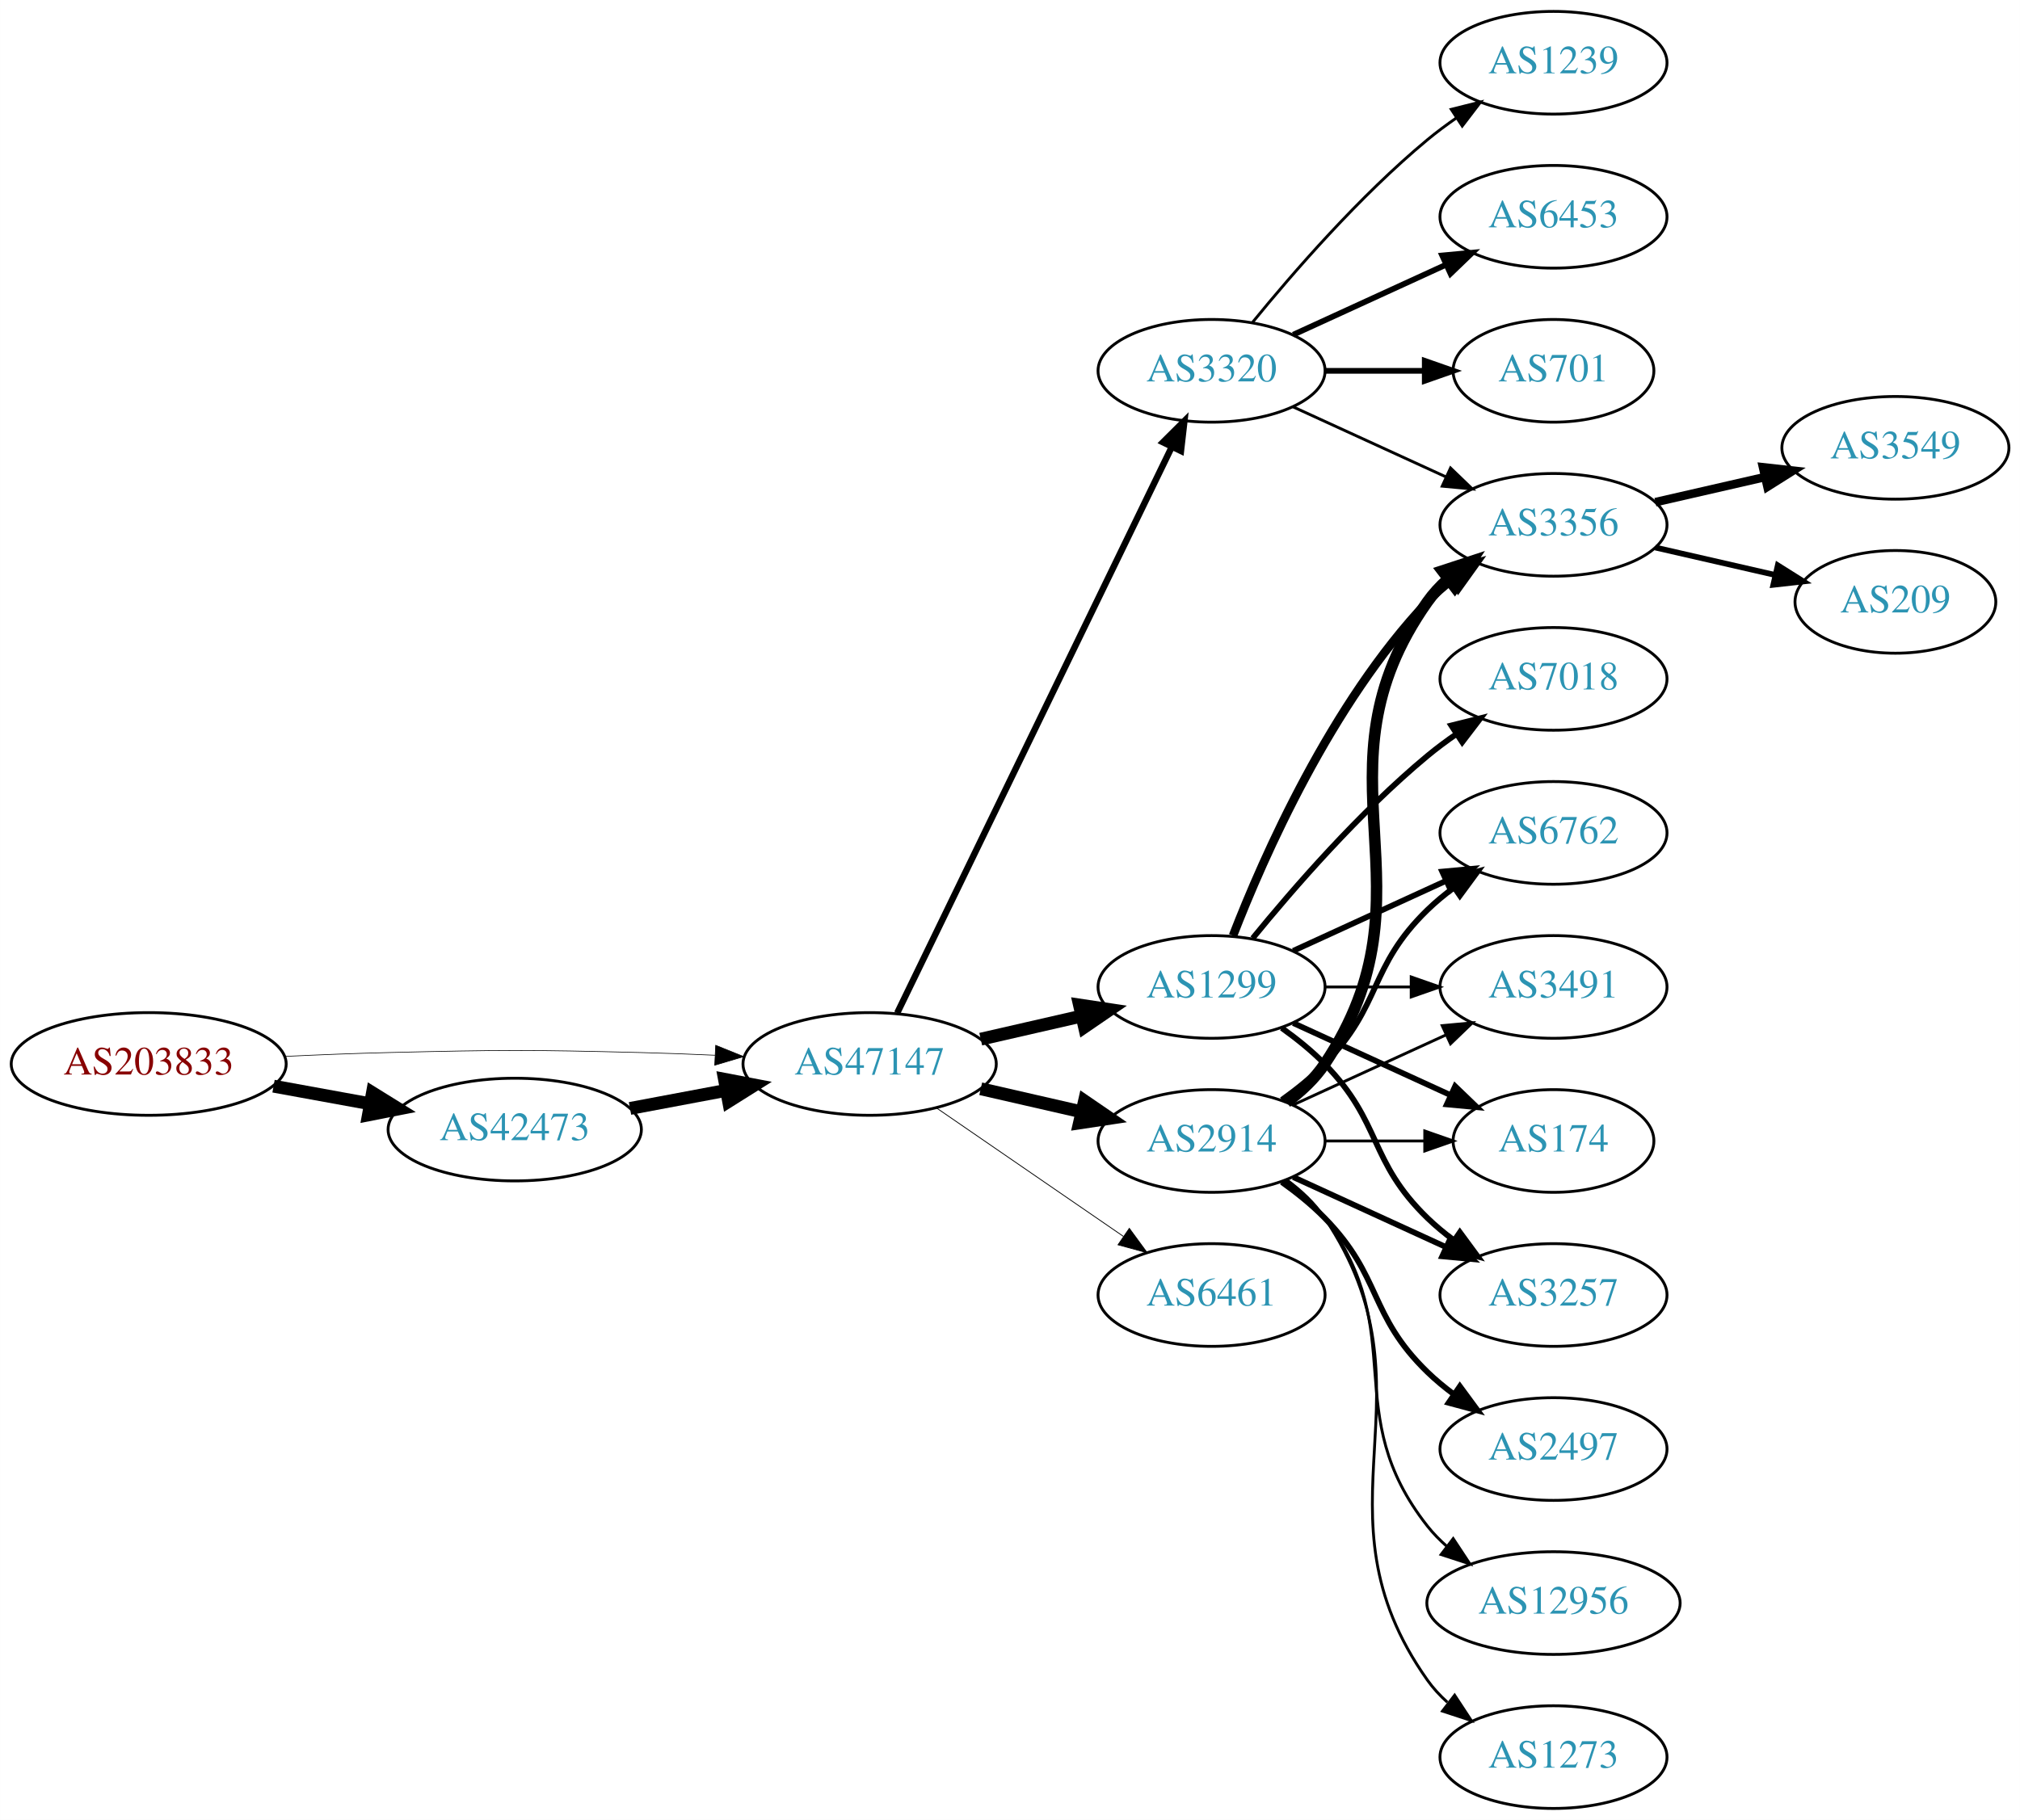
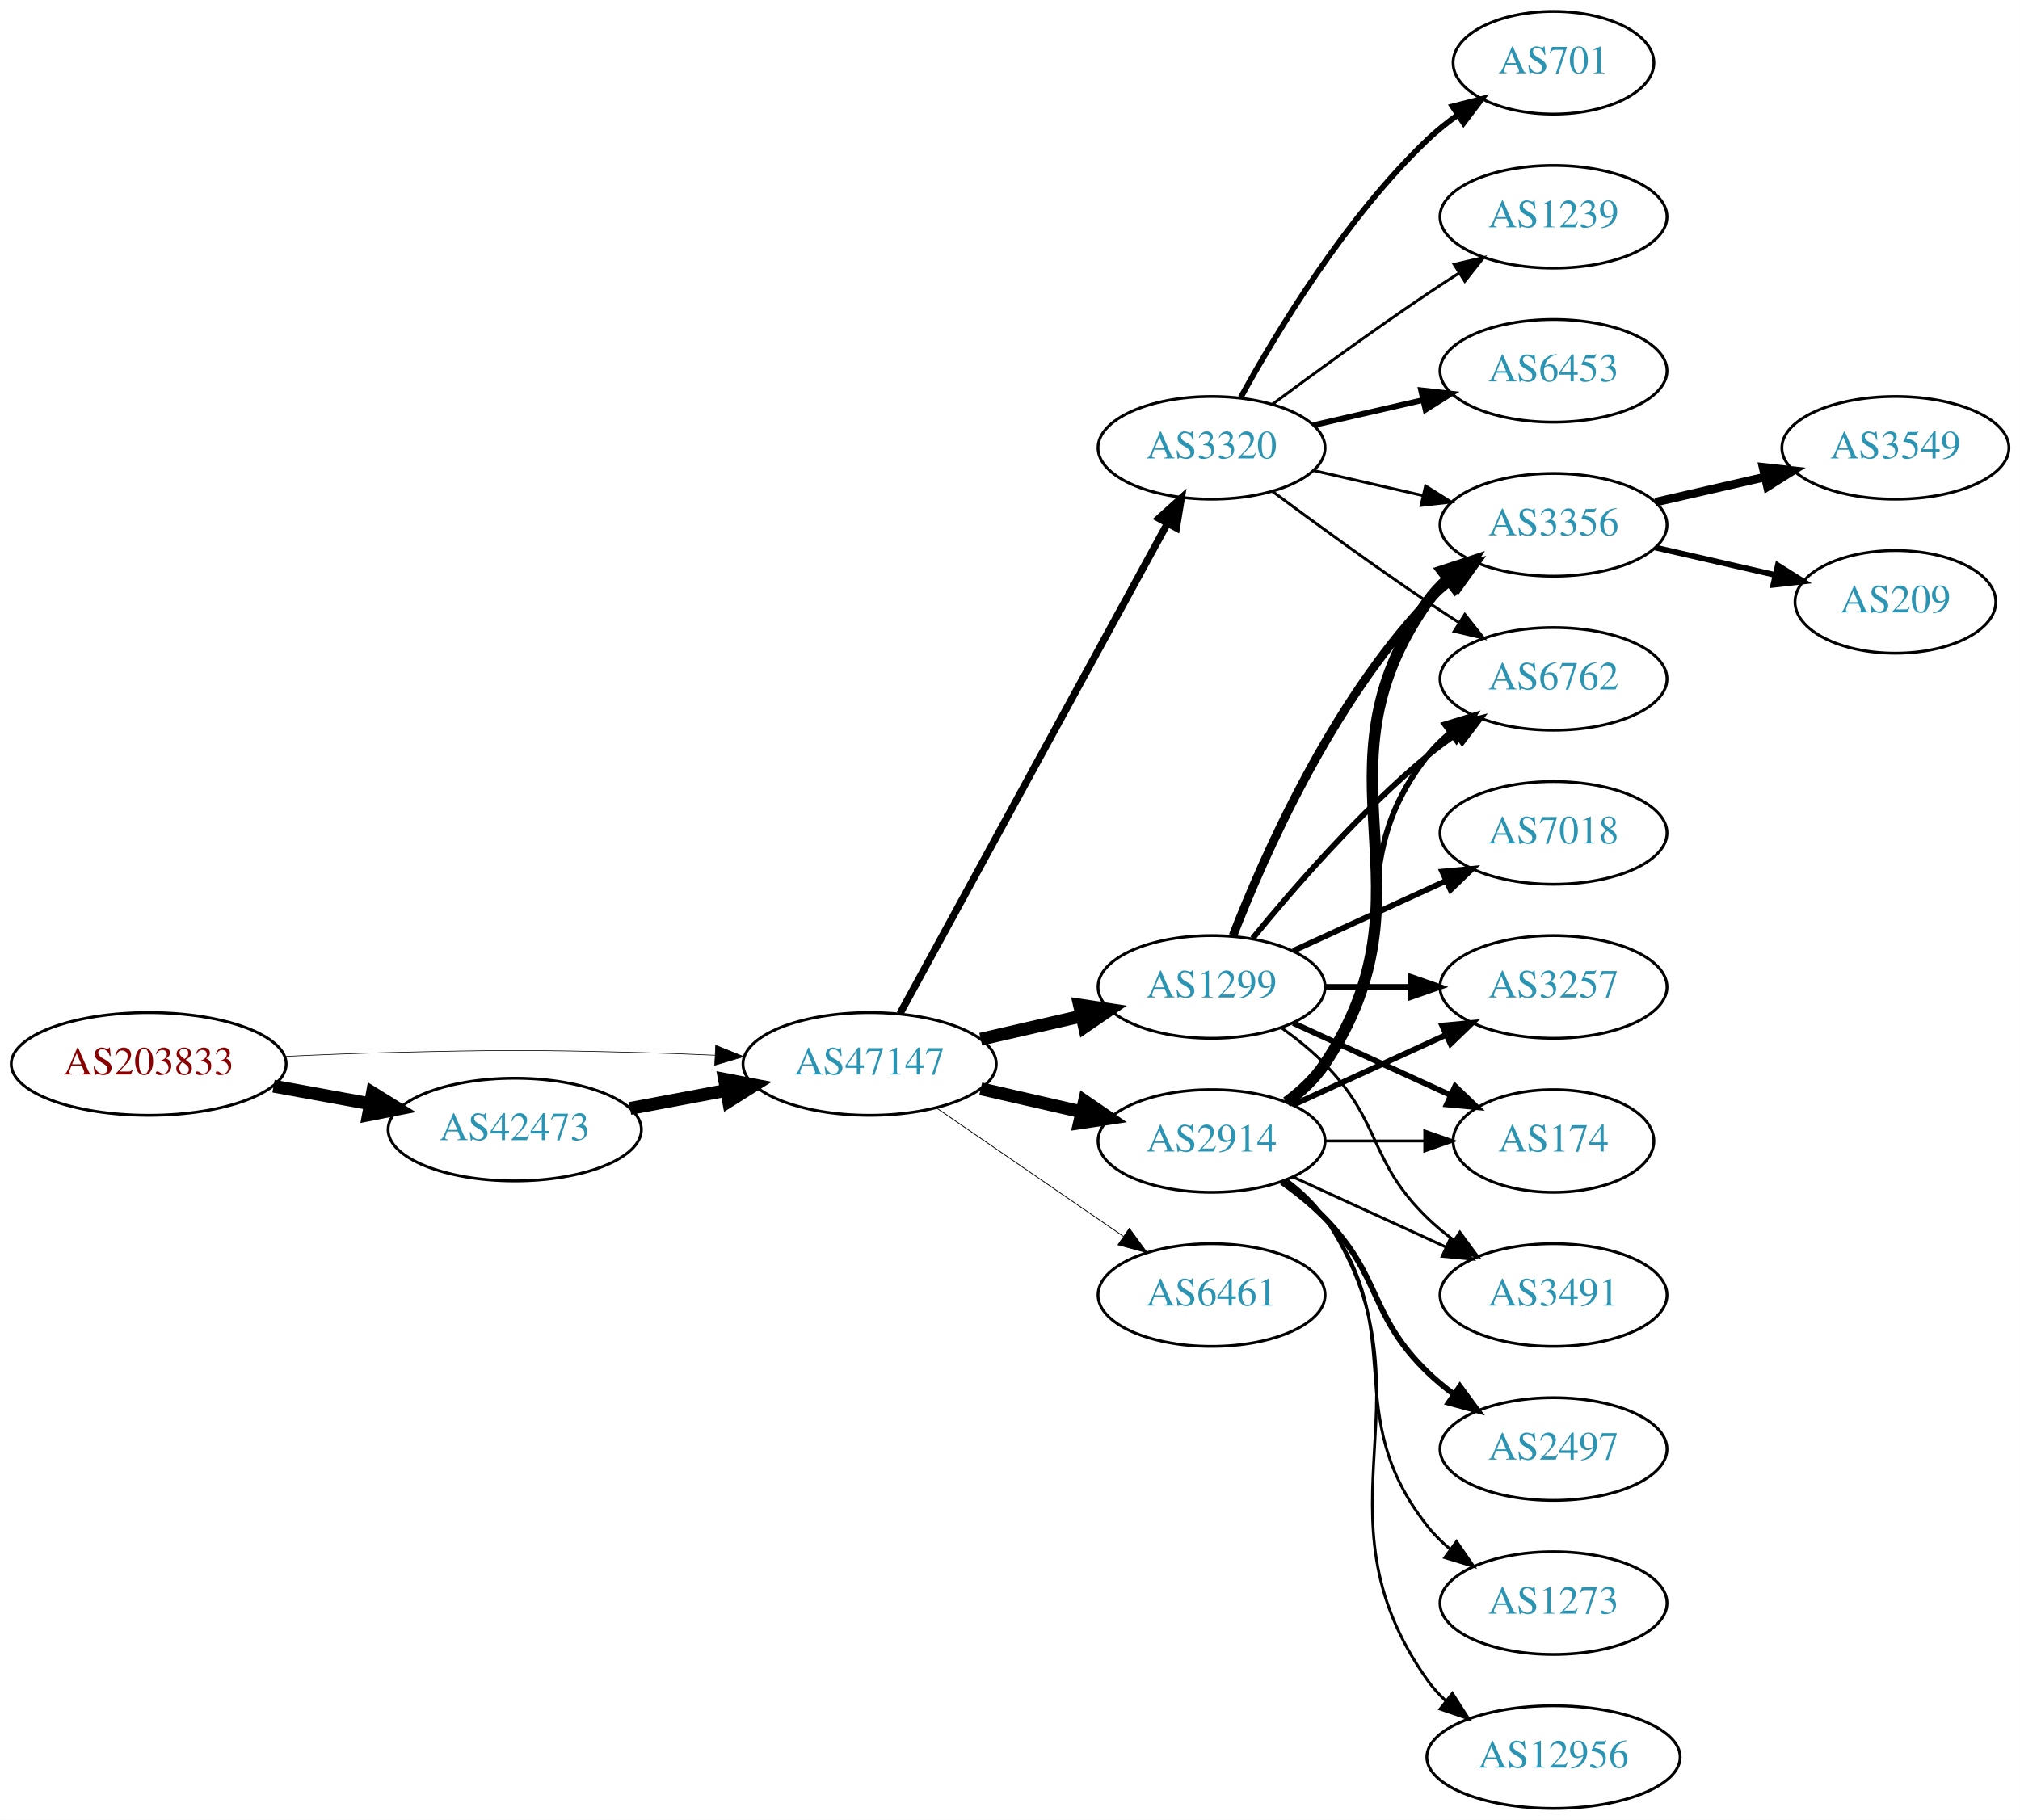
<svg xmlns="http://www.w3.org/2000/svg" xmlns:xlink="http://www.w3.org/1999/xlink" width="708pt" height="638pt" viewBox="0.00 0.00 707.95 638.00">
  <g id="graph0" class="graph" transform="scale(1 1) rotate(0) translate(4 634)">
    <polygon fill="white" stroke="none" points="-4,4 -4,-634 703.954,-634 703.954,4 -4,4" />
    <g id="node1" class="node">
      <g id="a_node1">
        <a xlink:href="/asn/203833" xlink:title="AS203833 ~ Austria [AT]">
          <ellipse fill="#ffffff" stroke="black" cx="48.096" cy="-261" rx="48.192" ry="18" />
          <text text-anchor="middle" x="48.096" y="-257.3" font-family="Times,serif" font-size="14.00" fill="#880000">AS203833</text>
        </a>
      </g>
    </g>
    <g id="node2" class="node">
      <g id="a_node2">
        <a xlink:href="/asn/42473" xlink:title="AS42473 ~ ANEXIA Internetdienstleistungs GmbH [AT]">
          <ellipse fill="#ffffff" stroke="black" cx="176.388" cy="-238" rx="44.393" ry="18" />
          <text text-anchor="middle" x="176.388" y="-234.3" font-family="Times,serif" font-size="14.00" fill="#2c94b3">AS42473</text>
        </a>
      </g>
    </g>
    <g id="edge1" class="edge">
      <path fill="none" stroke="black" stroke-width="4.5" d="M91.852,-253.213C102.7,-251.238 114.448,-249.098 125.611,-247.065" />
      <polygon fill="black" stroke="black" stroke-width="4.5" points="126.523,-250.901 135.656,-245.236 125.112,-243.154 126.523,-250.901" />
    </g>
    <g id="node3" class="node">
      <g id="a_node3">
        <a xlink:href="/asn/47147" xlink:title="AS47147 ~ ANEXIA Internetdienstleistungs GmbH [AT]">
          <ellipse fill="#ffffff" stroke="black" cx="300.78" cy="-261" rx="44.393" ry="18" />
          <text text-anchor="middle" x="300.78" y="-257.3" font-family="Times,serif" font-size="14.00" fill="#2c94b3">AS47147</text>
        </a>
      </g>
    </g>
    <g id="edge2" class="edge">
-       <path fill="none" stroke="black" stroke-width="0.231" d="M96.103,-263.658C107.883,-264.215 120.496,-264.719 132.191,-265 171.466,-265.945 181.311,-265.991 220.584,-265 228.992,-264.788 237.897,-264.449 246.583,-264.056" />
-       <polygon fill="black" stroke="black" stroke-width="0.231" points="246.816,-267.549 256.637,-263.575 246.481,-260.557 246.816,-267.549" />
+       <path fill="none" stroke="black" stroke-width="0.225" d="M96.103,-263.658C107.883,-264.215 120.496,-264.719 132.191,-265 171.466,-265.945 181.311,-265.991 220.584,-265 228.992,-264.788 237.897,-264.449 246.583,-264.056" />
+       <polygon fill="black" stroke="black" stroke-width="0.225" points="246.816,-267.549 256.637,-263.575 246.481,-260.557 246.816,-267.549" />
    </g>
    <g id="edge3" class="edge">
      <path fill="none" stroke="black" stroke-width="4.5" d="M216.787,-245.404C227.487,-247.415 239.211,-249.618 250.388,-251.718" />
      <polygon fill="black" stroke="black" stroke-width="4.5" points="249.899,-255.633 260.454,-253.61 251.353,-247.893 249.899,-255.633" />
    </g>
    <g id="node4" class="node">
      <g id="a_node4">
        <a xlink:href="/asn/1299" xlink:title="AS1299 ~ Telia Carrier [EU]">
          <ellipse fill="#ffffff" stroke="black" cx="420.622" cy="-288" rx="39.794" ry="18" />
          <text text-anchor="middle" x="420.622" y="-284.3" font-family="Times,serif" font-size="14.00" fill="#2c94b3">AS1299</text>
        </a>
      </g>
    </g>
    <g id="edge4" class="edge">
      <path fill="none" stroke="black" stroke-width="4.5" d="M339.714,-269.692C350.955,-272.267 363.368,-275.111 374.991,-277.774" />
      <polygon fill="black" stroke="black" stroke-width="4.5" points="374.326,-281.661 384.953,-280.057 376.085,-273.985 374.326,-281.661" />
    </g>
    <g id="node5" class="node">
      <g id="a_node5">
+         <a xlink:href="/asn/6461" xlink:title="AS6461 ~ Zayo Bandwidth [US]">
+           <ellipse fill="#ffffff" stroke="black" cx="420.622" cy="-180" rx="39.794" ry="18" />
+           <text text-anchor="middle" x="420.622" y="-176.3" font-family="Times,serif" font-size="14.00" fill="#2c94b3">AS6461</text>
+         </a>
+       </g>
+     </g>
+     <g id="edge5" class="edge">
+       <path fill="none" stroke="black" stroke-width="0.281" d="M324.222,-245.574C342.804,-232.802 369.365,-214.545 389.744,-200.537" />
+       <polygon fill="black" stroke="black" stroke-width="0.281" points="391.8,-203.371 398.058,-194.822 387.835,-197.602 391.8,-203.371" />
+     </g>
+     <g id="node6" class="node">
+       <g id="a_node6">
        <a xlink:href="/asn/2914" xlink:title="AS2914 ~ NTT America, Inc. [US]">
          <ellipse fill="#ffffff" stroke="black" cx="420.622" cy="-234" rx="39.794" ry="18" />
          <text text-anchor="middle" x="420.622" y="-230.3" font-family="Times,serif" font-size="14.00" fill="#2c94b3">AS2914</text>
        </a>
      </g>
    </g>
-     <g id="edge5" class="edge">
+     <g id="edge6" class="edge">
      <path fill="none" stroke="black" stroke-width="4.5" d="M339.714,-252.308C350.955,-249.733 363.368,-246.889 374.991,-244.226" />
      <polygon fill="black" stroke="black" stroke-width="4.5" points="376.085,-248.015 384.953,-241.943 374.326,-240.339 376.085,-248.015" />
-     </g>
-     <g id="node6" class="node">
-       <g id="a_node6">
-         <a xlink:href="/asn/6461" xlink:title="AS6461 ~ Zayo Bandwidth [US]">
-           <ellipse fill="#ffffff" stroke="black" cx="420.622" cy="-180" rx="39.794" ry="18" />
-           <text text-anchor="middle" x="420.622" y="-176.3" font-family="Times,serif" font-size="14.00" fill="#2c94b3">AS6461</text>
-         </a>
-       </g>
-     </g>
-     <g id="edge6" class="edge">
-       <path fill="none" stroke="black" stroke-width="0.281" d="M324.222,-245.574C342.804,-232.802 369.365,-214.545 389.744,-200.537" />
-       <polygon fill="black" stroke="black" stroke-width="0.281" points="391.8,-203.371 398.058,-194.822 387.835,-197.602 391.8,-203.371" />
    </g>
    <g id="node7" class="node">
      <g id="a_node7">
        <a xlink:href="/asn/3320" xlink:title="AS3320 ~ DTAG [DE]">
-           <ellipse fill="#ffffff" stroke="black" cx="420.622" cy="-504" rx="39.794" ry="18" />
-           <text text-anchor="middle" x="420.622" y="-500.3" font-family="Times,serif" font-size="14.00" fill="#2c94b3">AS3320</text>
+           <ellipse fill="#ffffff" stroke="black" cx="420.622" cy="-477" rx="39.794" ry="18" />
+           <text text-anchor="middle" x="420.622" y="-473.3" font-family="Times,serif" font-size="14.00" fill="#2c94b3">AS3320</text>
        </a>
      </g>
    </g>
    <g id="edge7" class="edge">
-       <path fill="none" stroke="black" stroke-width="2.25" d="M310.445,-278.868C330.925,-321.101 382.413,-427.272 406.639,-477.227" />
-       <polygon fill="black" stroke="black" stroke-width="2.25" points="403.59,-478.963 411.103,-486.433 409.889,-475.908 403.59,-478.963" />
+       <path fill="none" stroke="black" stroke-width="2.531" d="M311.423,-278.676C332.105,-316.584 380.817,-405.873 405.197,-450.559" />
+       <polygon fill="black" stroke="black" stroke-width="2.531" points="402.149,-452.28 410.011,-459.383 408.294,-448.928 402.149,-452.28" />
    </g>
    <g id="node8" class="node">
      <g id="a_node8">
+         <a xlink:href="/asn/3356" xlink:title="AS3356 ~ Level 3 Parent, LLC [US]">
+           <ellipse fill="#ffffff" stroke="black" cx="540.465" cy="-450" rx="39.794" ry="18" />
+           <text text-anchor="middle" x="540.465" y="-446.3" font-family="Times,serif" font-size="14.00" fill="#2c94b3">AS3356</text>
+         </a>
+       </g>
+     </g>
+     <g id="edge8" class="edge">
+       <path fill="none" stroke="black" stroke-width="3" d="M428.145,-305.994C438.896,-333.728 462.553,-387.429 496.269,-423 498.854,-425.728 501.772,-428.294 504.84,-430.677" />
+       <polygon fill="black" stroke="black" stroke-width="3" points="502.994,-433.658 513.189,-436.543 507.019,-427.93 502.994,-433.658" />
+     </g>
+     <g id="node9" class="node">
+       <g id="a_node9">
+         <a xlink:href="/asn/7018" xlink:title="AS7018 ~ AT&amp;T Services, Inc. [US]">
+           <ellipse fill="#ffffff" stroke="black" cx="540.465" cy="-342" rx="39.794" ry="18" />
+           <text text-anchor="middle" x="540.465" y="-338.3" font-family="Times,serif" font-size="14.00" fill="#2c94b3">AS7018</text>
+         </a>
+       </g>
+     </g>
+     <g id="edge9" class="edge">
+       <path fill="none" stroke="black" stroke-width="2" d="M449.251,-300.661C465.208,-307.973 485.479,-317.261 502.761,-325.181" />
+       <polygon fill="black" stroke="black" stroke-width="2" points="501.46,-328.435 512.009,-329.419 504.376,-322.071 501.46,-328.435" />
+     </g>
+     <g id="node10" class="node">
+       <g id="a_node10">
+         <a xlink:href="/asn/3257" xlink:title="AS3257 ~ GTT [DE]">
+           <ellipse fill="#ffffff" stroke="black" cx="540.465" cy="-288" rx="39.794" ry="18" />
+           <text text-anchor="middle" x="540.465" y="-284.3" font-family="Times,serif" font-size="14.00" fill="#2c94b3">AS3257</text>
+         </a>
+       </g>
+     </g>
+     <g id="edge10" class="edge">
+       <path fill="none" stroke="black" stroke-width="2" d="M460.535,-288C470.088,-288 480.438,-288 490.401,-288" />
+       <polygon fill="black" stroke="black" stroke-width="2" points="490.593,-291.5 500.593,-288 490.593,-284.5 490.593,-291.5" />
+     </g>
+     <g id="node11" class="node">
+       <g id="a_node11">
+         <a xlink:href="/asn/6762" xlink:title="AS6762 ~ TELECOM ITALIA SPARKLE S.p.A. [IT]">
+           <ellipse fill="#ffffff" stroke="black" cx="540.465" cy="-396" rx="39.794" ry="18" />
+           <text text-anchor="middle" x="540.465" y="-392.3" font-family="Times,serif" font-size="14.00" fill="#2c94b3">AS6762</text>
+         </a>
+       </g>
+     </g>
+     <g id="edge11" class="edge">
+       <path fill="none" stroke="black" stroke-width="2" d="M435.041,-305.065C449.156,-322.375 472.571,-349.345 496.269,-369 499.485,-371.668 502.986,-374.27 506.556,-376.741" />
+       <polygon fill="black" stroke="black" stroke-width="2" points="504.634,-379.666 514.912,-382.236 508.48,-373.817 504.634,-379.666" />
+     </g>
+     <g id="node12" class="node">
+       <g id="a_node12">
        <a xlink:href="/asn/174" xlink:title="AS174 ~ Cogent Communications [US]">
          <ellipse fill="#ffffff" stroke="black" cx="540.465" cy="-234" rx="35.194" ry="18" />
          <text text-anchor="middle" x="540.465" y="-230.3" font-family="Times,serif" font-size="14.00" fill="#2c94b3">AS174</text>
        </a>
      </g>
    </g>
-     <g id="edge8" class="edge">
+     <g id="edge12" class="edge">
      <path fill="none" stroke="black" stroke-width="2" d="M449.251,-275.339C465.667,-267.817 486.649,-258.202 504.246,-250.139" />
      <polygon fill="black" stroke="black" stroke-width="2" points="505.99,-253.189 513.623,-245.842 503.074,-246.826 505.99,-253.189" />
-     </g>
-     <g id="node9" class="node">
-       <g id="a_node9">
-         <a xlink:href="/asn/3356" xlink:title="AS3356 ~ Level 3 Parent, LLC [US]">
-           <ellipse fill="#ffffff" stroke="black" cx="540.465" cy="-450" rx="39.794" ry="18" />
-           <text text-anchor="middle" x="540.465" y="-446.3" font-family="Times,serif" font-size="14.00" fill="#2c94b3">AS3356</text>
-         </a>
-       </g>
-     </g>
-     <g id="edge9" class="edge">
-       <path fill="none" stroke="black" stroke-width="3" d="M428.145,-305.994C438.896,-333.728 462.553,-387.429 496.269,-423 498.854,-425.728 501.772,-428.294 504.84,-430.677" />
-       <polygon fill="black" stroke="black" stroke-width="3" points="502.994,-433.658 513.189,-436.543 507.019,-427.93 502.994,-433.658" />
-     </g>
-     <g id="node10" class="node">
-       <g id="a_node10">
-         <a xlink:href="/asn/3257" xlink:title="AS3257 ~ GTT [DE]">
-           <ellipse fill="#ffffff" stroke="black" cx="540.465" cy="-180" rx="39.794" ry="18" />
-           <text text-anchor="middle" x="540.465" y="-176.3" font-family="Times,serif" font-size="14.00" fill="#2c94b3">AS3257</text>
-         </a>
-       </g>
-     </g>
-     <g id="edge10" class="edge">
-       <path fill="none" stroke="black" stroke-width="2" d="M445.216,-273.611C450.472,-269.852 455.804,-265.563 460.269,-261 480.441,-240.383 475.575,-227.094 496.269,-207 499.114,-204.237 502.288,-201.614 505.588,-199.166" />
-       <polygon fill="black" stroke="black" stroke-width="2" points="507.653,-201.994 513.936,-193.462 503.704,-196.214 507.653,-201.994" />
-     </g>
-     <g id="node11" class="node">
-       <g id="a_node11">
-         <a xlink:href="/asn/7018" xlink:title="AS7018 ~ AT&amp;T Services, Inc. [US]">
-           <ellipse fill="#ffffff" stroke="black" cx="540.465" cy="-396" rx="39.794" ry="18" />
-           <text text-anchor="middle" x="540.465" y="-392.3" font-family="Times,serif" font-size="14.00" fill="#2c94b3">AS7018</text>
-         </a>
-       </g>
-     </g>
-     <g id="edge11" class="edge">
-       <path fill="none" stroke="black" stroke-width="2" d="M435.041,-305.065C449.156,-322.375 472.571,-349.345 496.269,-369 499.485,-371.668 502.986,-374.27 506.556,-376.741" />
-       <polygon fill="black" stroke="black" stroke-width="2" points="504.634,-379.666 514.912,-382.236 508.48,-373.817 504.634,-379.666" />
-     </g>
-     <g id="node12" class="node">
-       <g id="a_node12">
-         <a xlink:href="/asn/6762" xlink:title="AS6762 ~ TELECOM ITALIA SPARKLE S.p.A. [IT]">
-           <ellipse fill="#ffffff" stroke="black" cx="540.465" cy="-342" rx="39.794" ry="18" />
-           <text text-anchor="middle" x="540.465" y="-338.3" font-family="Times,serif" font-size="14.00" fill="#2c94b3">AS6762</text>
-         </a>
-       </g>
-     </g>
-     <g id="edge12" class="edge">
-       <path fill="none" stroke="black" stroke-width="2" d="M449.251,-300.661C465.208,-307.973 485.479,-317.261 502.761,-325.181" />
-       <polygon fill="black" stroke="black" stroke-width="2" points="501.46,-328.435 512.009,-329.419 504.376,-322.071 501.46,-328.435" />
    </g>
    <g id="node13" class="node">
      <g id="a_node13">
        <a xlink:href="/asn/3491" xlink:title="AS3491 ~ PCCW Global, Inc. [US]">
-           <ellipse fill="#ffffff" stroke="black" cx="540.465" cy="-288" rx="39.794" ry="18" />
-           <text text-anchor="middle" x="540.465" y="-284.3" font-family="Times,serif" font-size="14.00" fill="#2c94b3">AS3491</text>
+           <ellipse fill="#ffffff" stroke="black" cx="540.465" cy="-180" rx="39.794" ry="18" />
+           <text text-anchor="middle" x="540.465" y="-176.3" font-family="Times,serif" font-size="14.00" fill="#2c94b3">AS3491</text>
        </a>
      </g>
    </g>
    <g id="edge13" class="edge">
-       <path fill="none" stroke="black" d="M460.535,-288C470.088,-288 480.438,-288 490.401,-288" />
-       <polygon fill="black" stroke="black" points="490.593,-291.5 500.593,-288 490.593,-284.5 490.593,-291.5" />
+       <path fill="none" stroke="black" d="M445.216,-273.611C450.472,-269.852 455.804,-265.563 460.269,-261 480.441,-240.383 475.575,-227.094 496.269,-207 499.114,-204.237 502.288,-201.614 505.588,-199.166" />
+       <polygon fill="black" stroke="black" points="507.653,-201.994 513.936,-193.462 503.704,-196.214 507.653,-201.994" />
+     </g>
+     <g id="edge15" class="edge">
+       <path fill="none" stroke="black" stroke-width="4" d="M446.941,-247.607C451.997,-251.351 456.809,-255.831 460.269,-261 501.293,-322.294 453.69,-362.775 496.269,-423 498.26,-425.816 500.647,-428.401 503.263,-430.76" />
+       <polygon fill="black" stroke="black" stroke-width="4" points="501.562,-433.865 511.631,-437.162 505.815,-428.306 501.562,-433.865" />
+     </g>
+     <g id="edge17" class="edge">
+       <path fill="none" stroke="black" stroke-width="2" d="M449.251,-246.661C465.208,-253.973 485.479,-263.261 502.761,-271.181" />
+       <polygon fill="black" stroke="black" stroke-width="2" points="501.46,-274.435 512.009,-275.419 504.376,-268.071 501.46,-274.435" />
+     </g>
+     <g id="edge14" class="edge">
+       <path fill="none" stroke="black" stroke-width="2" d="M446.553,-247.882C451.629,-251.611 456.547,-256.016 460.269,-261 490.54,-301.542 464.97,-329.246 496.269,-369 498.594,-371.953 501.337,-374.67 504.296,-377.147" />
+       <polygon fill="black" stroke="black" stroke-width="2" points="502.356,-380.064 512.493,-383.145 506.489,-374.415 502.356,-380.064" />
    </g>
    <g id="edge19" class="edge">
      <path fill="none" stroke="black" d="M460.535,-234C471.622,-234 483.781,-234 495.164,-234" />
      <polygon fill="black" stroke="black" points="495.345,-237.5 505.345,-234 495.345,-230.5 495.345,-237.5" />
    </g>
-     <g id="edge14" class="edge">
-       <path fill="none" stroke="black" stroke-width="4" d="M446.941,-247.607C451.997,-251.351 456.809,-255.831 460.269,-261 501.293,-322.294 453.69,-362.775 496.269,-423 498.26,-425.816 500.647,-428.401 503.263,-430.76" />
-       <polygon fill="black" stroke="black" stroke-width="4" points="501.562,-433.865 511.631,-437.162 505.815,-428.306 501.562,-433.865" />
-     </g>
-     <g id="edge17" class="edge">
-       <path fill="none" stroke="black" stroke-width="2" d="M449.251,-221.339C465.208,-214.027 485.479,-204.739 502.761,-196.819" />
-       <polygon fill="black" stroke="black" stroke-width="2" points="504.376,-199.929 512.009,-192.581 501.46,-193.565 504.376,-199.929" />
-     </g>
    <g id="edge16" class="edge">
-       <path fill="none" stroke="black" stroke-width="2" d="M445.216,-248.389C450.472,-252.148 455.804,-256.437 460.269,-261 480.441,-281.617 475.575,-294.906 496.269,-315 499.114,-317.763 502.288,-320.386 505.588,-322.834" />
-       <polygon fill="black" stroke="black" stroke-width="2" points="503.704,-325.786 513.936,-328.538 507.653,-320.006 503.704,-325.786" />
-     </g>
-     <g id="edge18" class="edge">
-       <path fill="none" stroke="black" d="M449.251,-246.661C465.208,-253.973 485.479,-263.261 502.761,-271.181" />
-       <polygon fill="black" stroke="black" points="501.46,-274.435 512.009,-275.419 504.376,-268.071 501.46,-274.435" />
+       <path fill="none" stroke="black" d="M449.251,-221.339C465.208,-214.027 485.479,-204.739 502.761,-196.819" />
+       <polygon fill="black" stroke="black" points="504.376,-199.929 512.009,-192.581 501.46,-193.565 504.376,-199.929" />
    </g>
    <g id="node14" class="node">
      <g id="a_node14">
        <a xlink:href="/asn/2497" xlink:title="AS2497 ~ Internet Initiative Japan Inc. [JP]">
          <ellipse fill="#ffffff" stroke="black" cx="540.465" cy="-126" rx="39.794" ry="18" />
          <text text-anchor="middle" x="540.465" y="-122.3" font-family="Times,serif" font-size="14.00" fill="#2c94b3">AS2497</text>
        </a>
      </g>
    </g>
-     <g id="edge15" class="edge">
+     <g id="edge18" class="edge">
      <path fill="none" stroke="black" stroke-width="2" d="M445.216,-219.611C450.472,-215.852 455.804,-211.563 460.269,-207 480.441,-186.383 475.575,-173.094 496.269,-153 499.114,-150.237 502.288,-147.614 505.588,-145.166" />
      <polygon fill="black" stroke="black" stroke-width="2" points="507.653,-147.994 513.936,-139.462 503.704,-142.214 507.653,-147.994" />
    </g>
    <g id="node15" class="node">
      <g id="a_node15">
-         <a xlink:href="/asn/12956" xlink:title="AS12956 ~ TELXIUS [ES]">
-           <ellipse fill="#ffffff" stroke="black" cx="540.465" cy="-72" rx="44.393" ry="18" />
-           <text text-anchor="middle" x="540.465" y="-68.3" font-family="Times,serif" font-size="14.00" fill="#2c94b3">AS12956</text>
+         <a xlink:href="/asn/1273" xlink:title="AS1273 ~ Vodafone Group PLC [EU]">
+           <ellipse fill="#ffffff" stroke="black" cx="540.465" cy="-72" rx="39.794" ry="18" />
+           <text text-anchor="middle" x="540.465" y="-68.3" font-family="Times,serif" font-size="14.00" fill="#2c94b3">AS1273</text>
        </a>
      </g>
    </g>
    <g id="edge20" class="edge">
-       <path fill="none" stroke="black" d="M446.553,-220.118C451.629,-216.389 456.547,-211.984 460.269,-207 490.54,-166.458 464.97,-138.754 496.269,-99 498.293,-96.429 500.634,-94.037 503.159,-91.826" />
-       <polygon fill="black" stroke="black" points="505.315,-94.584 511.149,-85.739 501.073,-89.016 505.315,-94.584" />
+       <path fill="none" stroke="black" d="M446.553,-220.118C451.629,-216.389 456.547,-211.984 460.269,-207 490.54,-166.458 464.97,-138.754 496.269,-99 498.594,-96.047 501.337,-93.33 504.296,-90.853" />
+       <polygon fill="black" stroke="black" points="506.489,-93.585 512.493,-84.855 502.356,-87.936 506.489,-93.585" />
    </g>
    <g id="node16" class="node">
      <g id="a_node16">
-         <a xlink:href="/asn/1273" xlink:title="AS1273 ~ Vodafone Group PLC [EU]">
-           <ellipse fill="#ffffff" stroke="black" cx="540.465" cy="-18" rx="39.794" ry="18" />
-           <text text-anchor="middle" x="540.465" y="-14.3" font-family="Times,serif" font-size="14.00" fill="#2c94b3">AS1273</text>
+         <a xlink:href="/asn/12956" xlink:title="AS12956 ~ TELXIUS [ES]">
+           <ellipse fill="#ffffff" stroke="black" cx="540.465" cy="-18" rx="44.393" ry="18" />
+           <text text-anchor="middle" x="540.465" y="-14.3" font-family="Times,serif" font-size="14.00" fill="#2c94b3">AS12956</text>
        </a>
      </g>
    </g>
    <g id="edge21" class="edge">
-       <path fill="none" stroke="black" d="M446.941,-220.393C451.997,-216.649 456.809,-212.169 460.269,-207 501.293,-145.706 453.69,-105.225 496.269,-45 498.26,-42.184 500.647,-39.599 503.263,-37.24" />
-       <polygon fill="black" stroke="black" points="505.815,-39.694 511.631,-30.838 501.562,-34.135 505.815,-39.694" />
+       <path fill="none" stroke="black" d="M446.941,-220.393C451.997,-216.649 456.809,-212.169 460.269,-207 501.293,-145.706 453.69,-105.225 496.269,-45 498.158,-42.328 500.403,-39.865 502.862,-37.605" />
+       <polygon fill="black" stroke="black" points="505.026,-40.356 510.739,-31.433 500.709,-34.846 505.026,-40.356" />
    </g>
    <g id="edge27" class="edge">
-       <path fill="none" stroke="black" d="M449.251,-491.339C465.208,-484.027 485.479,-474.739 502.761,-466.819" />
-       <polygon fill="black" stroke="black" points="504.376,-469.929 512.009,-462.581 501.46,-463.565 504.376,-469.929" />
+       <path fill="none" stroke="black" d="M456.342,-469.045C468.341,-466.296 481.962,-463.175 494.655,-460.267" />
+       <polygon fill="black" stroke="black" points="495.621,-463.636 504.586,-457.991 494.057,-456.813 495.621,-463.636" />
+     </g>
+     <g id="edge28" class="edge">
+       <path fill="none" stroke="black" d="M441.953,-461.723C456.815,-450.696 477.559,-435.593 496.269,-423 499.818,-420.611 503.568,-418.161 507.317,-415.758" />
+       <polygon fill="black" stroke="black" points="509.385,-418.591 515.965,-410.288 505.643,-412.675 509.385,-418.591" />
    </g>
    <g id="node19" class="node">
      <g id="a_node19">
-         <a xlink:href="/asn/1239" xlink:title="AS1239 ~ Sprint [US]">
-           <ellipse fill="#ffffff" stroke="black" cx="540.465" cy="-612" rx="39.794" ry="18" />
-           <text text-anchor="middle" x="540.465" y="-608.3" font-family="Times,serif" font-size="14.00" fill="#2c94b3">AS1239</text>
+         <a xlink:href="/asn/701" xlink:title="AS701 ~ UUNET [US]">
+           <ellipse fill="#ffffff" stroke="black" cx="540.465" cy="-612" rx="35.194" ry="18" />
+           <text text-anchor="middle" x="540.465" y="-608.3" font-family="Times,serif" font-size="14.00" fill="#2c94b3">AS701</text>
        </a>
      </g>
    </g>
    <g id="edge24" class="edge">
-       <path fill="none" stroke="black" d="M435.041,-521.065C449.156,-538.375 472.571,-565.345 496.269,-585 499.485,-587.668 502.986,-590.27 506.556,-592.741" />
-       <polygon fill="black" stroke="black" points="504.634,-595.666 514.912,-598.236 508.48,-589.817 504.634,-595.666" />
+       <path fill="none" stroke="black" stroke-width="2" d="M430.864,-494.713C443.409,-517.561 467.586,-557.611 496.269,-585 499.523,-588.107 503.189,-591.046 506.976,-593.76" />
+       <polygon fill="black" stroke="black" stroke-width="2" points="505.079,-596.701 515.344,-599.322 508.953,-590.872 505.079,-596.701" />
    </g>
    <g id="node20" class="node">
      <g id="a_node20">
-         <a xlink:href="/asn/6453" xlink:title="AS6453 ~ TATA COMMUNICATIONS (AMERICA) INC [US]">
+         <a xlink:href="/asn/1239" xlink:title="AS1239 ~ Sprint [US]">
          <ellipse fill="#ffffff" stroke="black" cx="540.465" cy="-558" rx="39.794" ry="18" />
-           <text text-anchor="middle" x="540.465" y="-554.3" font-family="Times,serif" font-size="14.00" fill="#2c94b3">AS6453</text>
+           <text text-anchor="middle" x="540.465" y="-554.3" font-family="Times,serif" font-size="14.00" fill="#2c94b3">AS1239</text>
        </a>
      </g>
    </g>
    <g id="edge25" class="edge">
-       <path fill="none" stroke="black" stroke-width="2" d="M449.251,-516.661C465.208,-523.973 485.479,-533.261 502.761,-541.181" />
-       <polygon fill="black" stroke="black" stroke-width="2" points="501.46,-544.435 512.009,-545.419 504.376,-538.071 501.46,-544.435" />
+       <path fill="none" stroke="black" d="M441.953,-492.277C456.815,-503.304 477.559,-518.407 496.269,-531 499.818,-533.389 503.568,-535.839 507.317,-538.242" />
+       <polygon fill="black" stroke="black" points="505.643,-541.325 515.965,-543.712 509.385,-535.409 505.643,-541.325" />
    </g>
    <g id="node21" class="node">
      <g id="a_node21">
-         <a xlink:href="/asn/701" xlink:title="AS701 ~ UUNET [US]">
-           <ellipse fill="#ffffff" stroke="black" cx="540.465" cy="-504" rx="35.194" ry="18" />
-           <text text-anchor="middle" x="540.465" y="-500.3" font-family="Times,serif" font-size="14.00" fill="#2c94b3">AS701</text>
+         <a xlink:href="/asn/6453" xlink:title="AS6453 ~ TATA COMMUNICATIONS (AMERICA) INC [US]">
+           <ellipse fill="#ffffff" stroke="black" cx="540.465" cy="-504" rx="39.794" ry="18" />
+           <text text-anchor="middle" x="540.465" y="-500.3" font-family="Times,serif" font-size="14.00" fill="#2c94b3">AS6453</text>
        </a>
      </g>
    </g>
    <g id="edge26" class="edge">
-       <path fill="none" stroke="black" stroke-width="2" d="M460.535,-504C471.622,-504 483.781,-504 495.164,-504" />
-       <polygon fill="black" stroke="black" stroke-width="2" points="495.345,-507.5 505.345,-504 495.345,-500.5 495.345,-507.5" />
+       <path fill="none" stroke="black" stroke-width="2" d="M456.342,-484.955C468.341,-487.704 481.962,-490.825 494.655,-493.733" />
+       <polygon fill="black" stroke="black" stroke-width="2" points="494.057,-497.187 504.586,-496.009 495.621,-490.364 494.057,-497.187" />
    </g>
    <g id="node17" class="node">
      <g id="a_node17">
        <a xlink:href="/asn/3549" xlink:title="AS3549 ~ Level 3 Parent, LLC [US]">
          <ellipse fill="#ffffff" stroke="black" cx="660.307" cy="-477" rx="39.794" ry="18" />
          <text text-anchor="middle" x="660.307" y="-473.3" font-family="Times,serif" font-size="14.00" fill="#2c94b3">AS3549</text>
        </a>
      </g>
    </g>
    <g id="edge22" class="edge">
      <path fill="none" stroke="black" stroke-width="3" d="M576.184,-457.955C588.184,-460.704 601.805,-463.825 614.498,-466.733" />
      <polygon fill="black" stroke="black" stroke-width="3" points="613.9,-470.187 624.429,-469.009 615.463,-463.364 613.9,-470.187" />
    </g>
    <g id="node18" class="node">
      <g id="a_node18">
        <a xlink:href="/asn/209" xlink:title="AS209 ~ CenturyLink Communications, LLC [US]">
          <ellipse fill="#ffffff" stroke="black" cx="660.307" cy="-423" rx="35.194" ry="18" />
          <text text-anchor="middle" x="660.307" y="-419.3" font-family="Times,serif" font-size="14.00" fill="#2c94b3">AS209</text>
        </a>
      </g>
    </g>
    <g id="edge23" class="edge">
      <path fill="none" stroke="black" stroke-width="2" d="M576.184,-442.045C589.277,-439.045 604.299,-435.604 617.94,-432.478" />
      <polygon fill="black" stroke="black" stroke-width="2" points="619.081,-435.807 628.047,-430.162 617.518,-428.984 619.081,-435.807" />
    </g>
  </g>
</svg>
